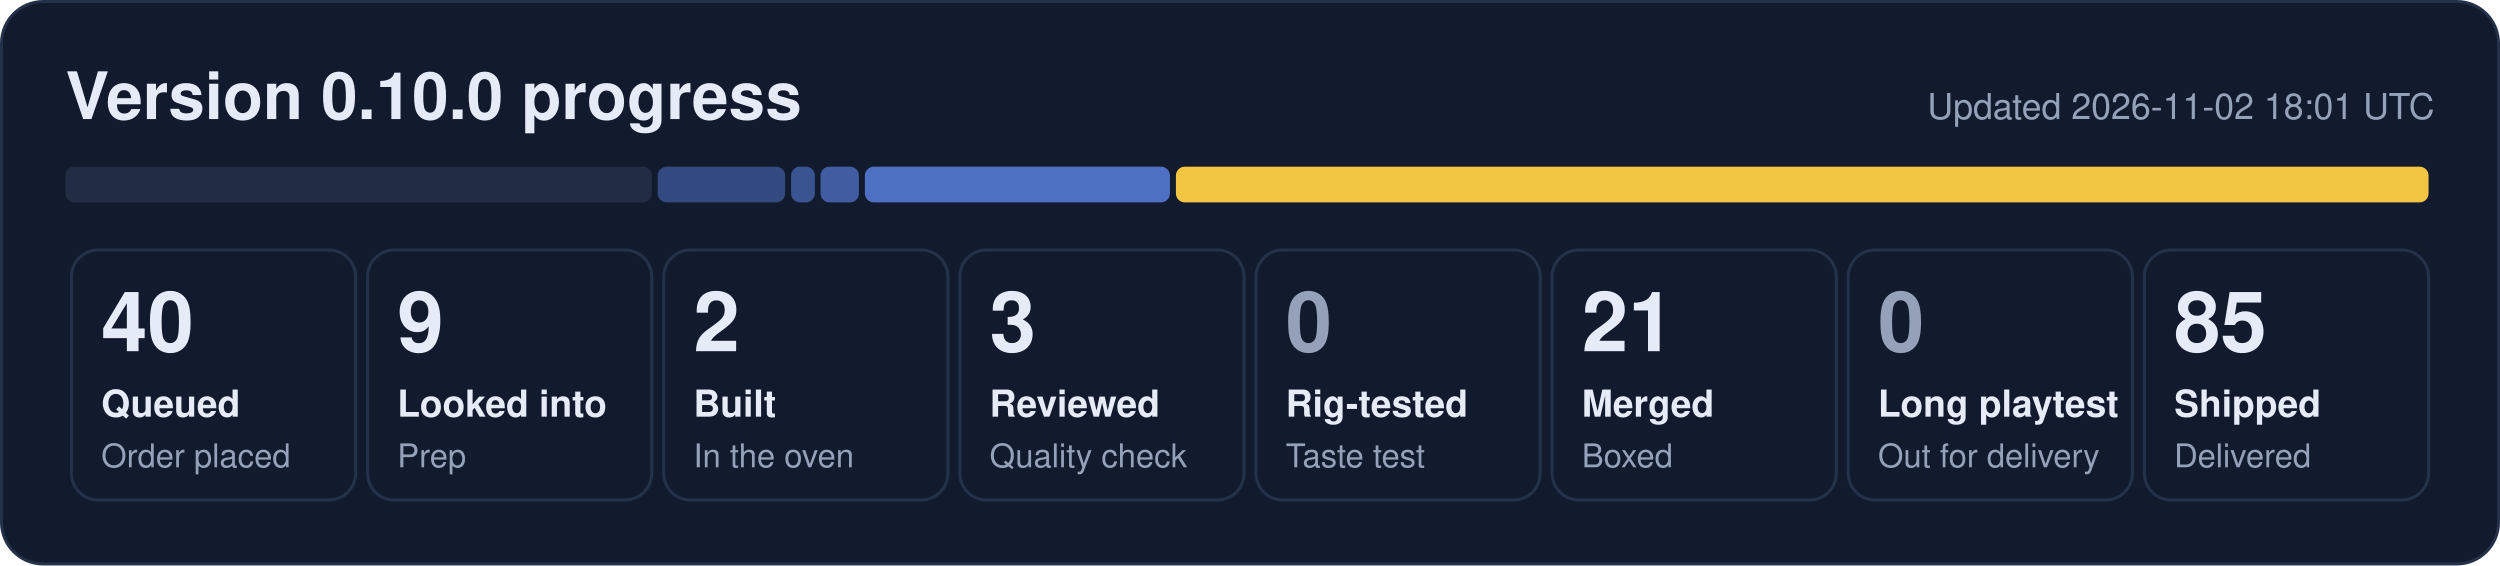
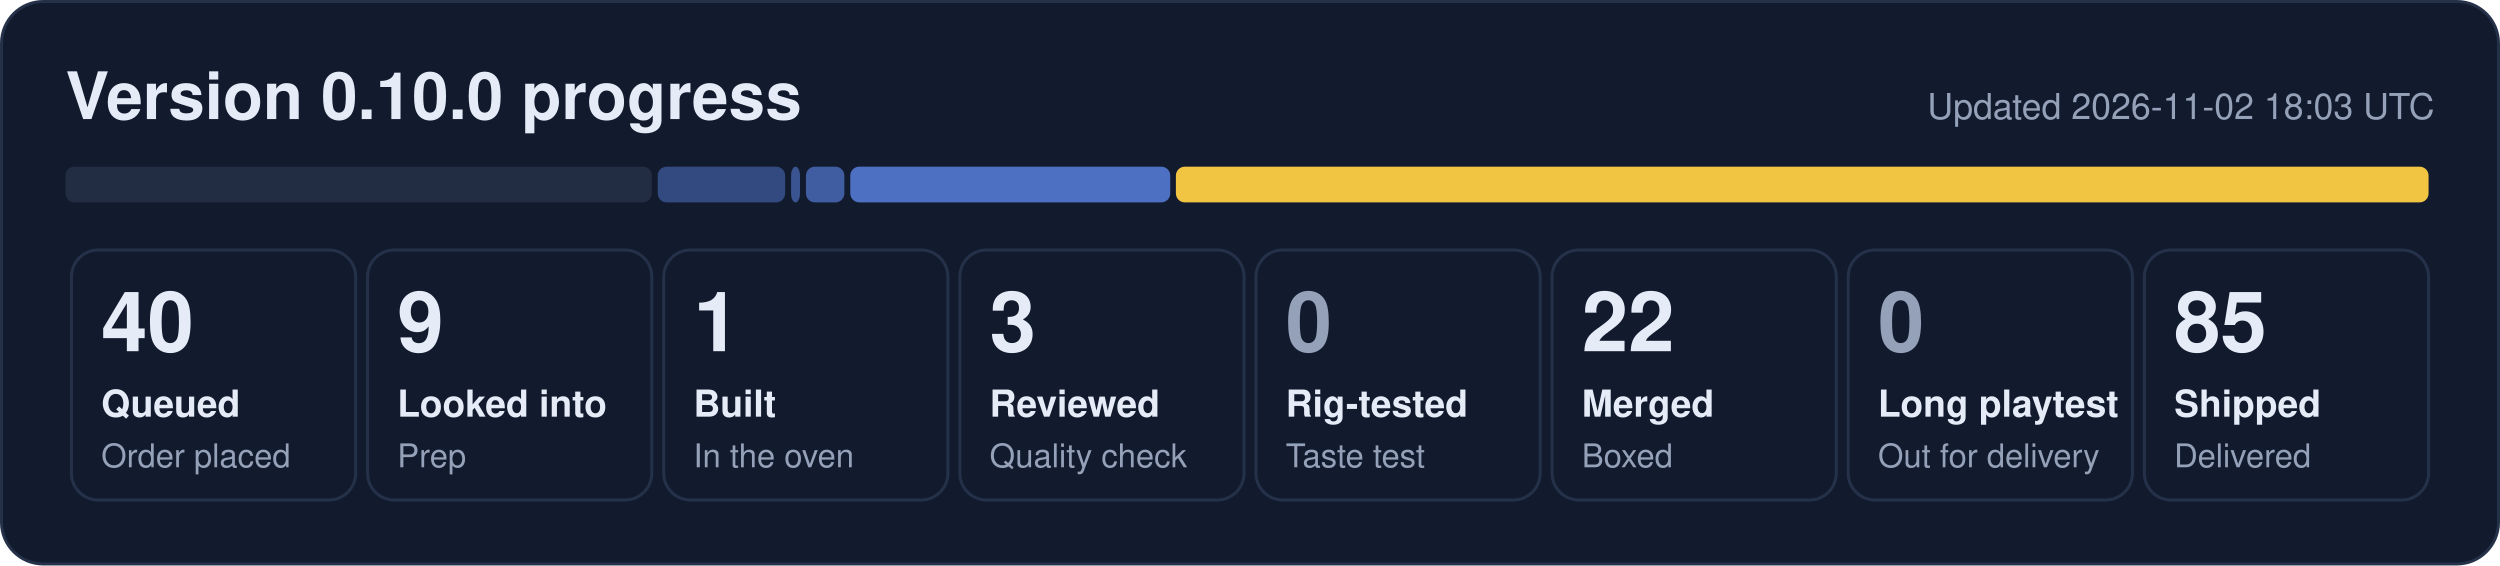
- <svg xmlns="http://www.w3.org/2000/svg" width="840" height="190" viewBox="0 0 840 190" role="img" aria-label="0.10.0 progress: 40 queued, 9 looked into, 2 built, 3 reviewed, 21 merged, 85 shipped">
+ <svg xmlns="http://www.w3.org/2000/svg" width="840" height="190" viewBox="0 0 840 190" role="img" aria-label="0.10.0 progress: 40 queued, 9 looked into, 1 built, 3 reviewed, 22 merged, 85 shipped">
  <rect x="0.5" y="0.5" width="839" height="189" rx="14" fill="#121b2e" stroke="#243149" />
  <text x="22" y="40" font-family="Segoe UI, Helvetica, Arial, sans-serif" font-size="22" font-weight="700" fill="#e6ecf7">Version 0.10.0 progress</text>
-   <text x="818" y="40" font-family="Segoe UI, Helvetica, Arial, sans-serif" font-size="12" fill="#95a1b8" text-anchor="end">Updated 2026-11-02 18:01 UTC</text>
+   <text x="818" y="40" font-family="Segoe UI, Helvetica, Arial, sans-serif" font-size="12" fill="#95a1b8" text-anchor="end">Updated 2026-11-02 18:03 UTC</text>
  <rect x="22.0" y="56" width="197.0" height="12" rx="3" fill="#222d44" fill-opacity="1.00" />
  <rect x="221.0" y="56" width="42.8" height="12" rx="3" fill="#5d86e8" fill-opacity="0.44" />
-   <rect x="265.8" y="56" width="8.0" height="12" rx="3" fill="#5d86e8" fill-opacity="0.53" />
-   <rect x="275.7" y="56" width="12.9" height="12" rx="3" fill="#5d86e8" fill-opacity="0.62" />
-   <rect x="290.6" y="56" width="102.5" height="12" rx="3" fill="#5d86e8" fill-opacity="0.80" />
+   <rect x="265.8" y="56" width="3.0" height="12" rx="3" fill="#5d86e8" fill-opacity="0.53" />
+   <rect x="270.8" y="56" width="12.9" height="12" rx="3" fill="#5d86e8" fill-opacity="0.62" />
+   <rect x="285.7" y="56" width="107.5" height="12" rx="3" fill="#5d86e8" fill-opacity="0.80" />
  <rect x="395.1" y="56" width="420.9" height="12" rx="3" fill="#f5c842" fill-opacity="0.98" />
  <rect x="24.0" y="84" width="95.5" height="84" rx="9" fill="none" stroke="#243149" />
  <text x="34.0" y="118" font-family="Segoe UI, Helvetica, Arial, sans-serif" font-size="28" font-weight="800" fill="#e6ecf7">40</text>
  <text x="34.0" y="140" font-family="Segoe UI, Helvetica, Arial, sans-serif" font-size="12.5" font-weight="600" fill="#e6ecf7">Queued</text>
  <text x="34.0" y="157" font-family="Segoe UI, Helvetica, Arial, sans-serif" font-size="11" fill="#95a1b8">Order placed</text>
  <rect x="123.5" y="84" width="95.5" height="84" rx="9" fill="none" stroke="#243149" />
  <text x="133.5" y="118" font-family="Segoe UI, Helvetica, Arial, sans-serif" font-size="28" font-weight="800" fill="#e6ecf7">9</text>
  <text x="133.5" y="140" font-family="Segoe UI, Helvetica, Arial, sans-serif" font-size="12.5" font-weight="600" fill="#e6ecf7">Looked into</text>
  <text x="133.5" y="157" font-family="Segoe UI, Helvetica, Arial, sans-serif" font-size="11" fill="#95a1b8">Prep</text>
  <rect x="223.0" y="84" width="95.5" height="84" rx="9" fill="none" stroke="#243149" />
-   <text x="233.0" y="118" font-family="Segoe UI, Helvetica, Arial, sans-serif" font-size="28" font-weight="800" fill="#e6ecf7">2</text>
+   <text x="233.0" y="118" font-family="Segoe UI, Helvetica, Arial, sans-serif" font-size="28" font-weight="800" fill="#e6ecf7">1</text>
  <text x="233.0" y="140" font-family="Segoe UI, Helvetica, Arial, sans-serif" font-size="12.5" font-weight="600" fill="#e6ecf7">Built</text>
  <text x="233.0" y="157" font-family="Segoe UI, Helvetica, Arial, sans-serif" font-size="11" fill="#95a1b8">In the oven</text>
  <rect x="322.5" y="84" width="95.5" height="84" rx="9" fill="none" stroke="#243149" />
  <text x="332.5" y="118" font-family="Segoe UI, Helvetica, Arial, sans-serif" font-size="28" font-weight="800" fill="#e6ecf7">3</text>
  <text x="332.5" y="140" font-family="Segoe UI, Helvetica, Arial, sans-serif" font-size="12.5" font-weight="600" fill="#e6ecf7">Reviewed</text>
  <text x="332.5" y="157" font-family="Segoe UI, Helvetica, Arial, sans-serif" font-size="11" fill="#95a1b8">Quality check</text>
  <rect x="422.0" y="84" width="95.5" height="84" rx="9" fill="none" stroke="#243149" />
  <text x="432.0" y="118" font-family="Segoe UI, Helvetica, Arial, sans-serif" font-size="28" font-weight="800" fill="#95a1b8">0</text>
  <text x="432.0" y="140" font-family="Segoe UI, Helvetica, Arial, sans-serif" font-size="12.5" font-weight="600" fill="#e6ecf7">Rig-tested</text>
  <text x="432.0" y="157" font-family="Segoe UI, Helvetica, Arial, sans-serif" font-size="11" fill="#95a1b8">Taste test</text>
  <rect x="521.5" y="84" width="95.5" height="84" rx="9" fill="none" stroke="#243149" />
-   <text x="531.5" y="118" font-family="Segoe UI, Helvetica, Arial, sans-serif" font-size="28" font-weight="800" fill="#e6ecf7">21</text>
+   <text x="531.5" y="118" font-family="Segoe UI, Helvetica, Arial, sans-serif" font-size="28" font-weight="800" fill="#e6ecf7">22</text>
  <text x="531.5" y="140" font-family="Segoe UI, Helvetica, Arial, sans-serif" font-size="12.5" font-weight="600" fill="#e6ecf7">Merged</text>
  <text x="531.5" y="157" font-family="Segoe UI, Helvetica, Arial, sans-serif" font-size="11" fill="#95a1b8">Boxed</text>
  <rect x="621.0" y="84" width="95.5" height="84" rx="9" fill="none" stroke="#243149" />
  <text x="631.0" y="118" font-family="Segoe UI, Helvetica, Arial, sans-serif" font-size="28" font-weight="800" fill="#95a1b8">0</text>
  <text x="631.0" y="140" font-family="Segoe UI, Helvetica, Arial, sans-serif" font-size="12.5" font-weight="600" fill="#e6ecf7">Long playtest</text>
  <text x="631.0" y="157" font-family="Segoe UI, Helvetica, Arial, sans-serif" font-size="11" fill="#95a1b8">Out for delivery</text>
  <rect x="720.5" y="84" width="95.5" height="84" rx="9" fill="none" stroke="#243149" />
  <text x="730.5" y="118" font-family="Segoe UI, Helvetica, Arial, sans-serif" font-size="28" font-weight="800" fill="#e6ecf7">85</text>
  <text x="730.5" y="140" font-family="Segoe UI, Helvetica, Arial, sans-serif" font-size="12.5" font-weight="600" fill="#e6ecf7">Shipped</text>
  <text x="730.5" y="157" font-family="Segoe UI, Helvetica, Arial, sans-serif" font-size="11" fill="#95a1b8">Delivered</text>
</svg>
